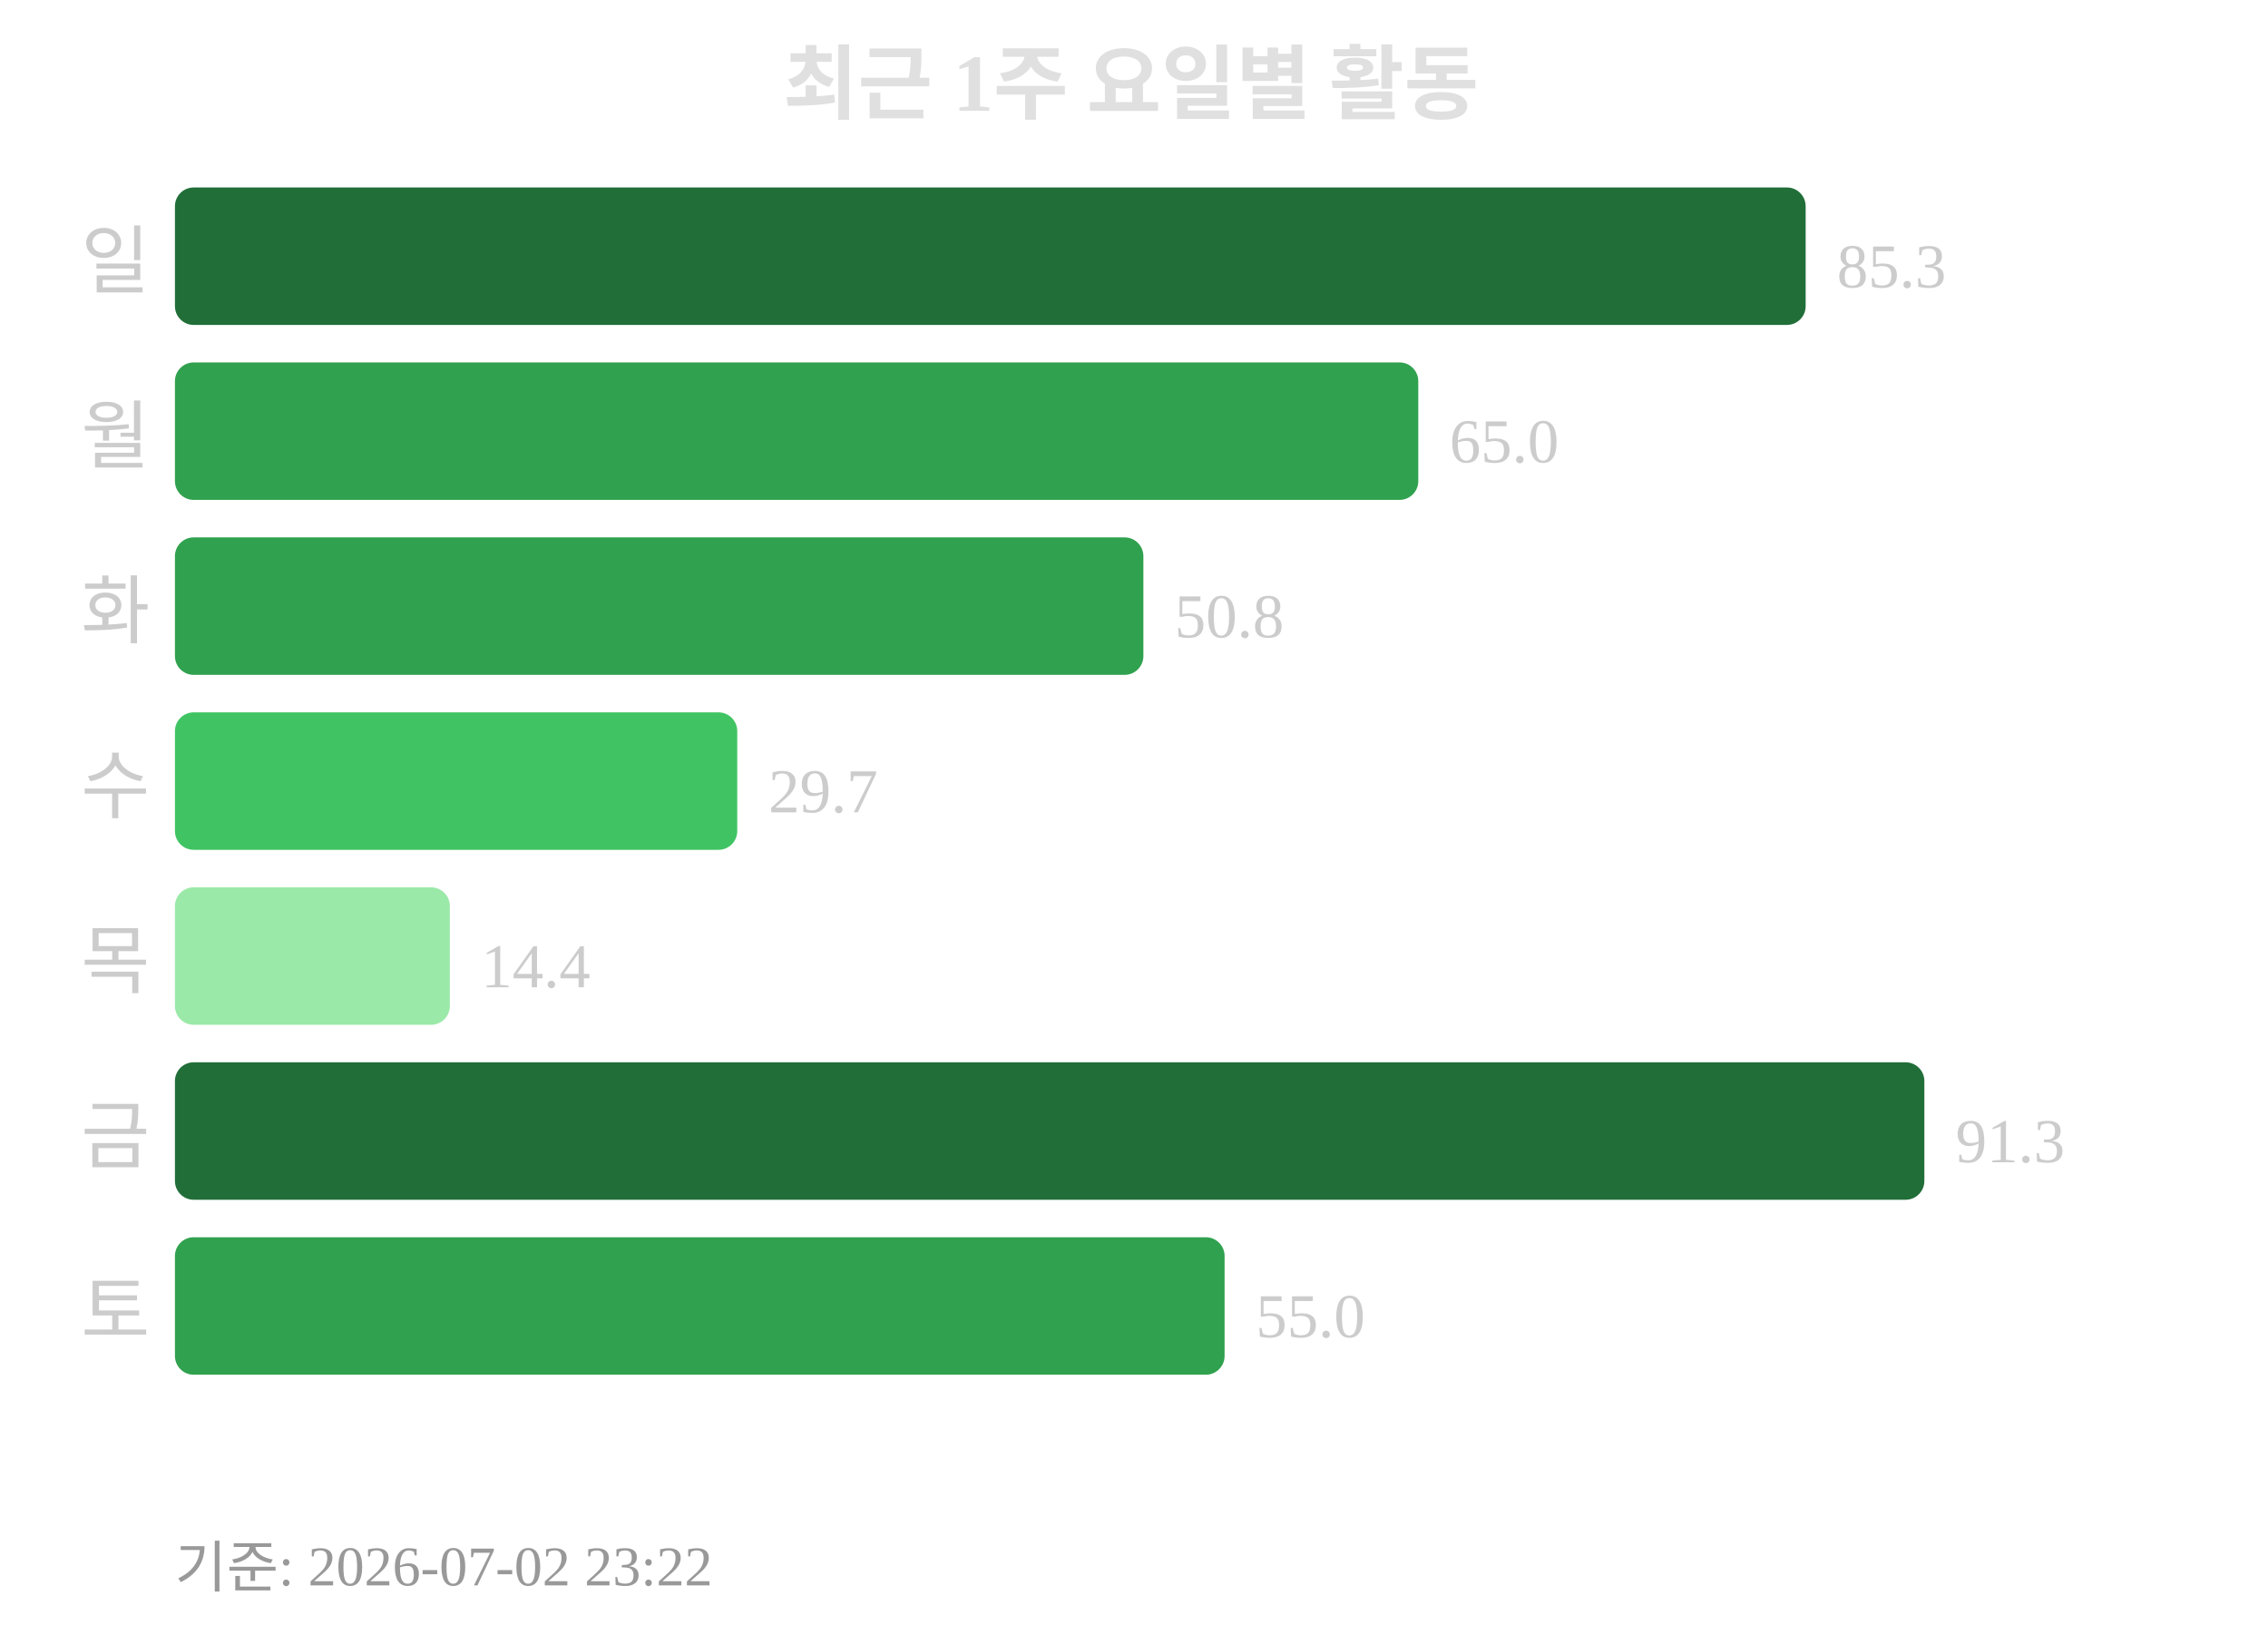
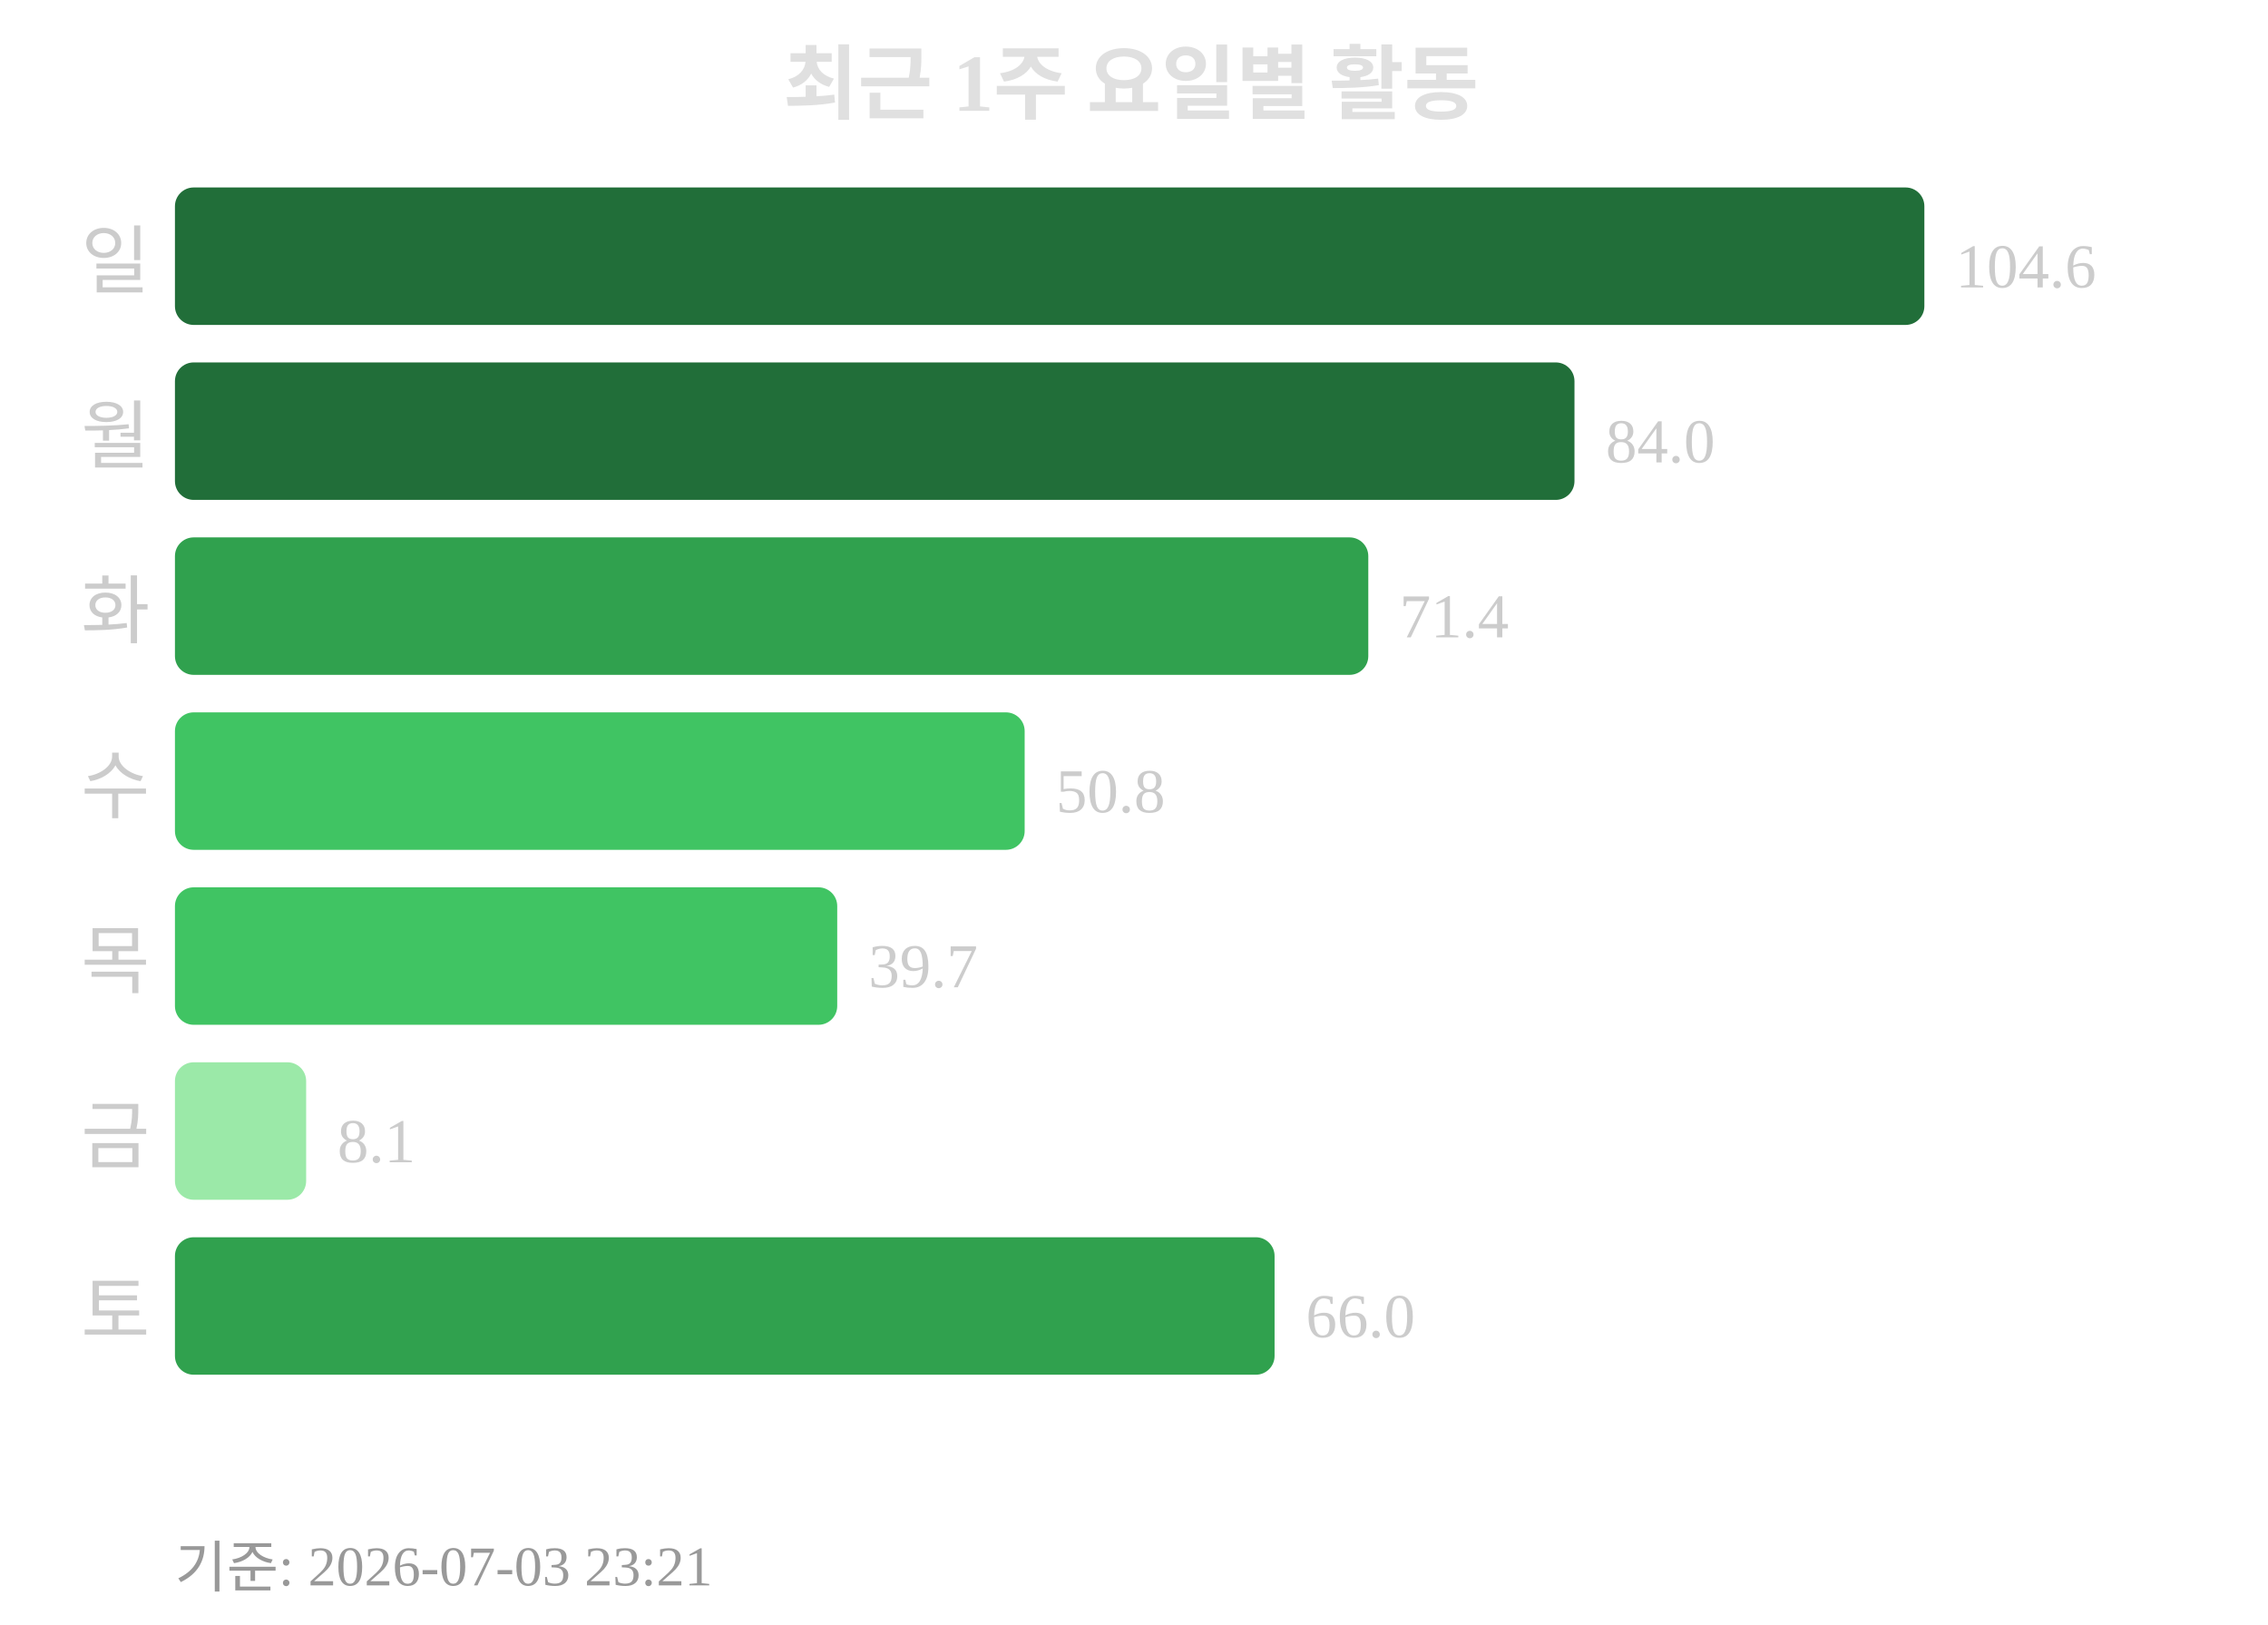
<svg xmlns="http://www.w3.org/2000/svg" width="363" height="260">
  <text x="181" y="18" text-anchor="middle" font-size="13" font-weight="bold" fill="#e0e0e0">최근 1주 요일별 활동</text>
  <text x="24" y="46" text-anchor="end" font-size="12" fill="#cccccc">일</text>
-   <rect x="28" y="30" width="261" height="22" rx="3" fill="#216e39" />
-   <text x="294" y="46" font-size="10" fill="#cccccc">85.3</text>
+   <rect x="28" y="30" width="280" height="22" rx="3" fill="#216e39" />
+   <text x="313" y="46" font-size="10" fill="#cccccc">104.6</text>
  <text x="24" y="74" text-anchor="end" font-size="12" fill="#cccccc">월</text>
-   <rect x="28" y="58" width="199" height="22" rx="3" fill="#30a14e" />
-   <text x="232" y="74" font-size="10" fill="#cccccc">65.0</text>
+   <rect x="28" y="58" width="224" height="22" rx="3" fill="#216e39" />
+   <text x="257" y="74" font-size="10" fill="#cccccc">84.0</text>
  <text x="24" y="102" text-anchor="end" font-size="12" fill="#cccccc">화</text>
-   <rect x="28" y="86" width="155" height="22" rx="3" fill="#30a14e" />
-   <text x="188" y="102" font-size="10" fill="#cccccc">50.8</text>
+   <rect x="28" y="86" width="191" height="22" rx="3" fill="#30a14e" />
+   <text x="224" y="102" font-size="10" fill="#cccccc">71.4</text>
  <text x="24" y="130" text-anchor="end" font-size="12" fill="#cccccc">수</text>
-   <rect x="28" y="114" width="90" height="22" rx="3" fill="#40c463" />
-   <text x="123" y="130" font-size="10" fill="#cccccc">29.7</text>
+   <rect x="28" y="114" width="136" height="22" rx="3" fill="#40c463" />
+   <text x="169" y="130" font-size="10" fill="#cccccc">50.8</text>
  <text x="24" y="158" text-anchor="end" font-size="12" fill="#cccccc">목</text>
-   <rect x="28" y="142" width="44" height="22" rx="3" fill="#9be9a8" />
-   <text x="77" y="158" font-size="10" fill="#cccccc">14.4</text>
+   <rect x="28" y="142" width="106" height="22" rx="3" fill="#40c463" />
+   <text x="139" y="158" font-size="10" fill="#cccccc">39.7</text>
  <text x="24" y="186" text-anchor="end" font-size="12" fill="#cccccc">금</text>
-   <rect x="28" y="170" width="280" height="22" rx="3" fill="#216e39" />
-   <text x="313" y="186" font-size="10" fill="#cccccc">91.3</text>
+   <rect x="28" y="170" width="21" height="22" rx="3" fill="#9be9a8" />
+   <text x="54" y="186" font-size="10" fill="#cccccc">8.1</text>
  <text x="24" y="214" text-anchor="end" font-size="12" fill="#cccccc">토</text>
-   <rect x="28" y="198" width="168" height="22" rx="3" fill="#30a14e" />
-   <text x="201" y="214" font-size="10" fill="#cccccc">55.0</text>
-   <text x="28" y="254" font-size="9" fill="#999999">기준: 2026-07-02 23:22</text>
+   <rect x="28" y="198" width="176" height="22" rx="3" fill="#30a14e" />
+   <text x="209" y="214" font-size="10" fill="#cccccc">66.0</text>
+   <text x="28" y="254" font-size="9" fill="#999999">기준: 2026-07-03 23:21</text>
</svg>
